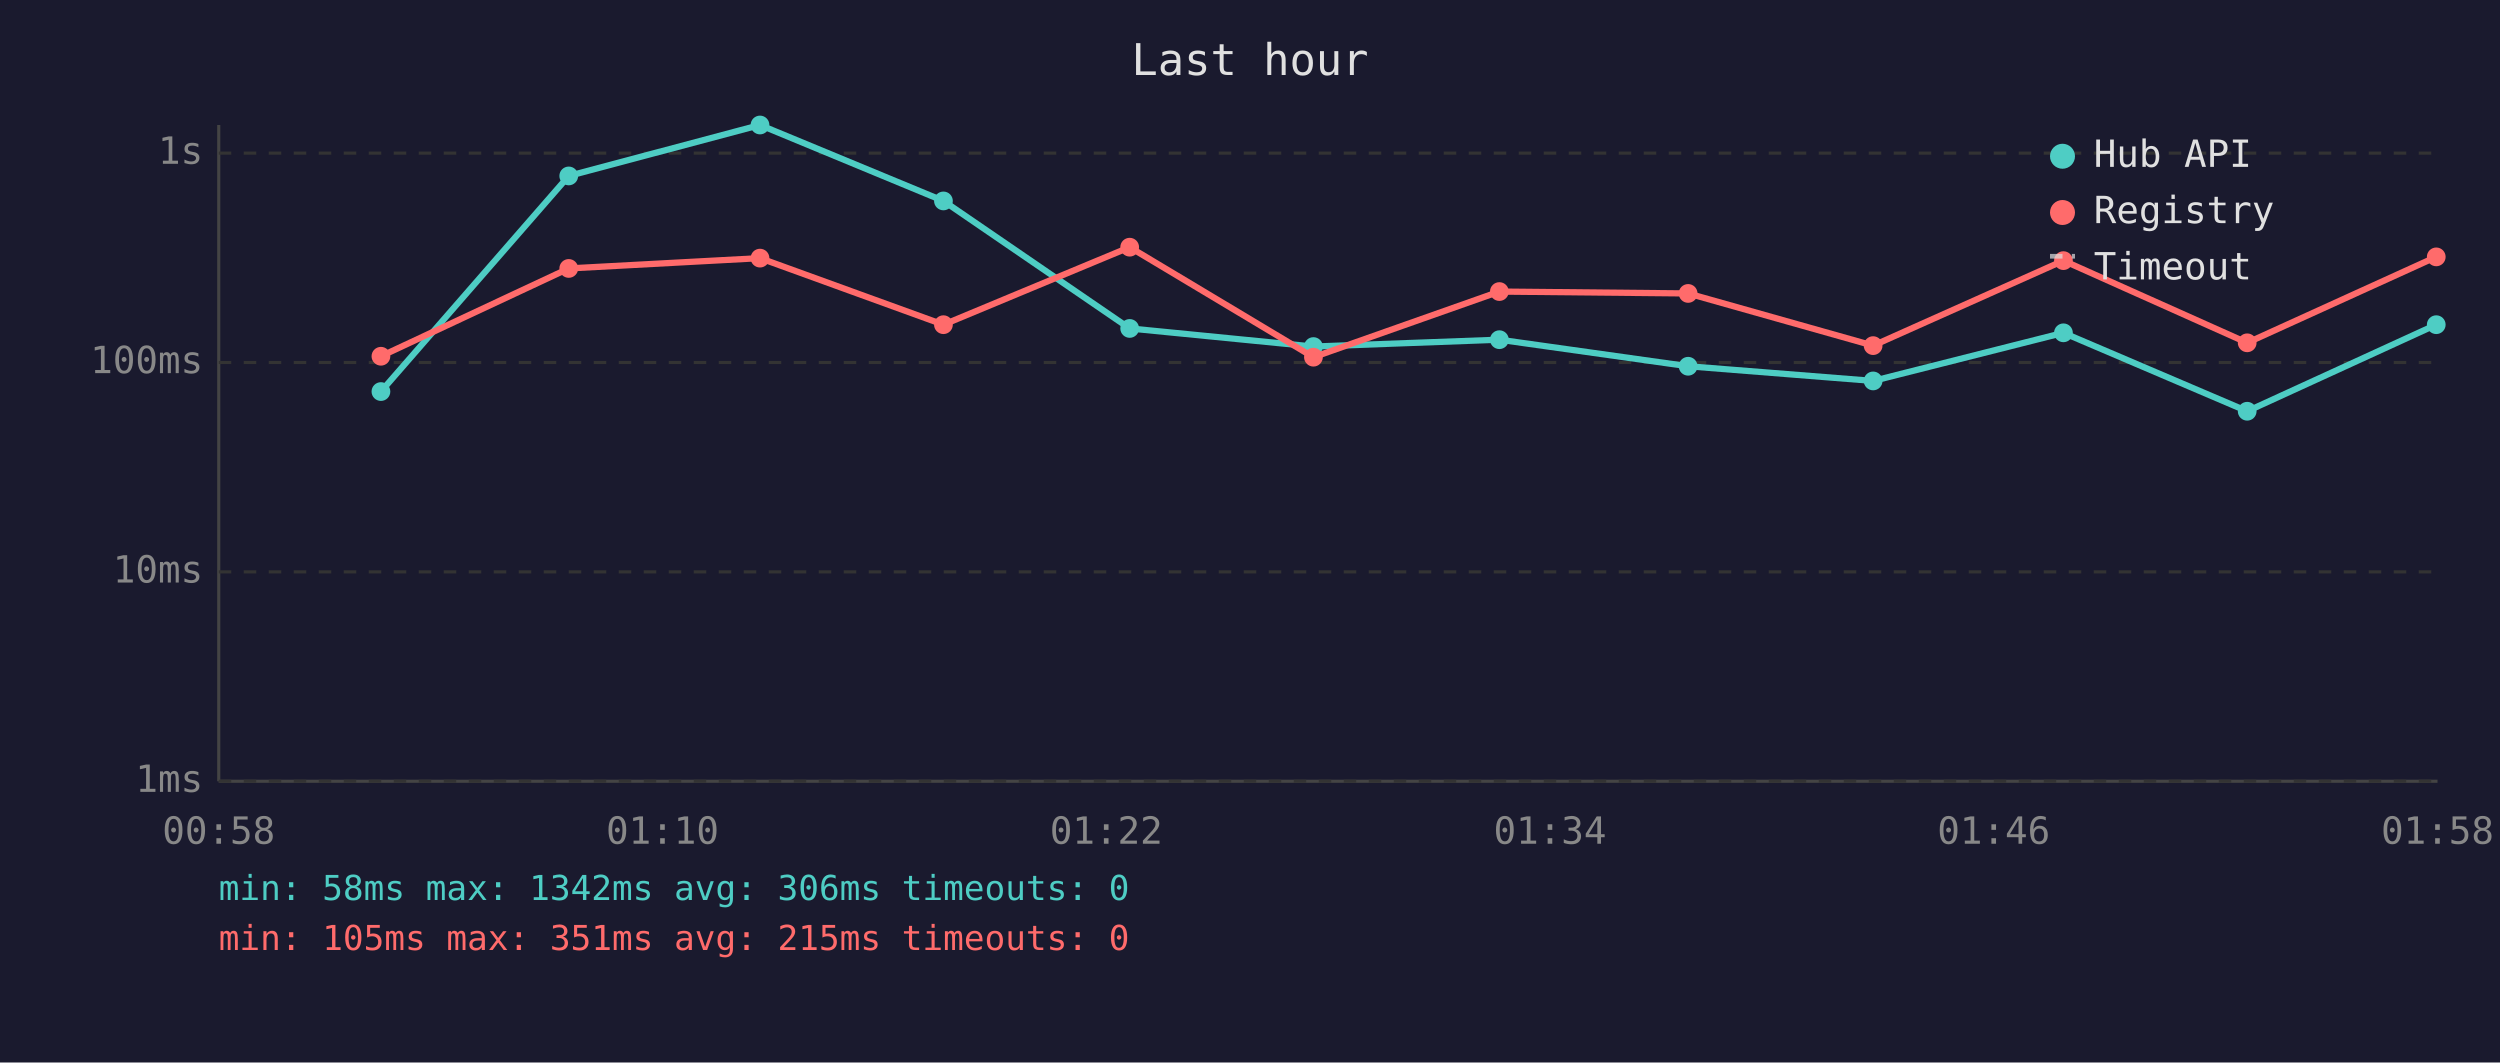
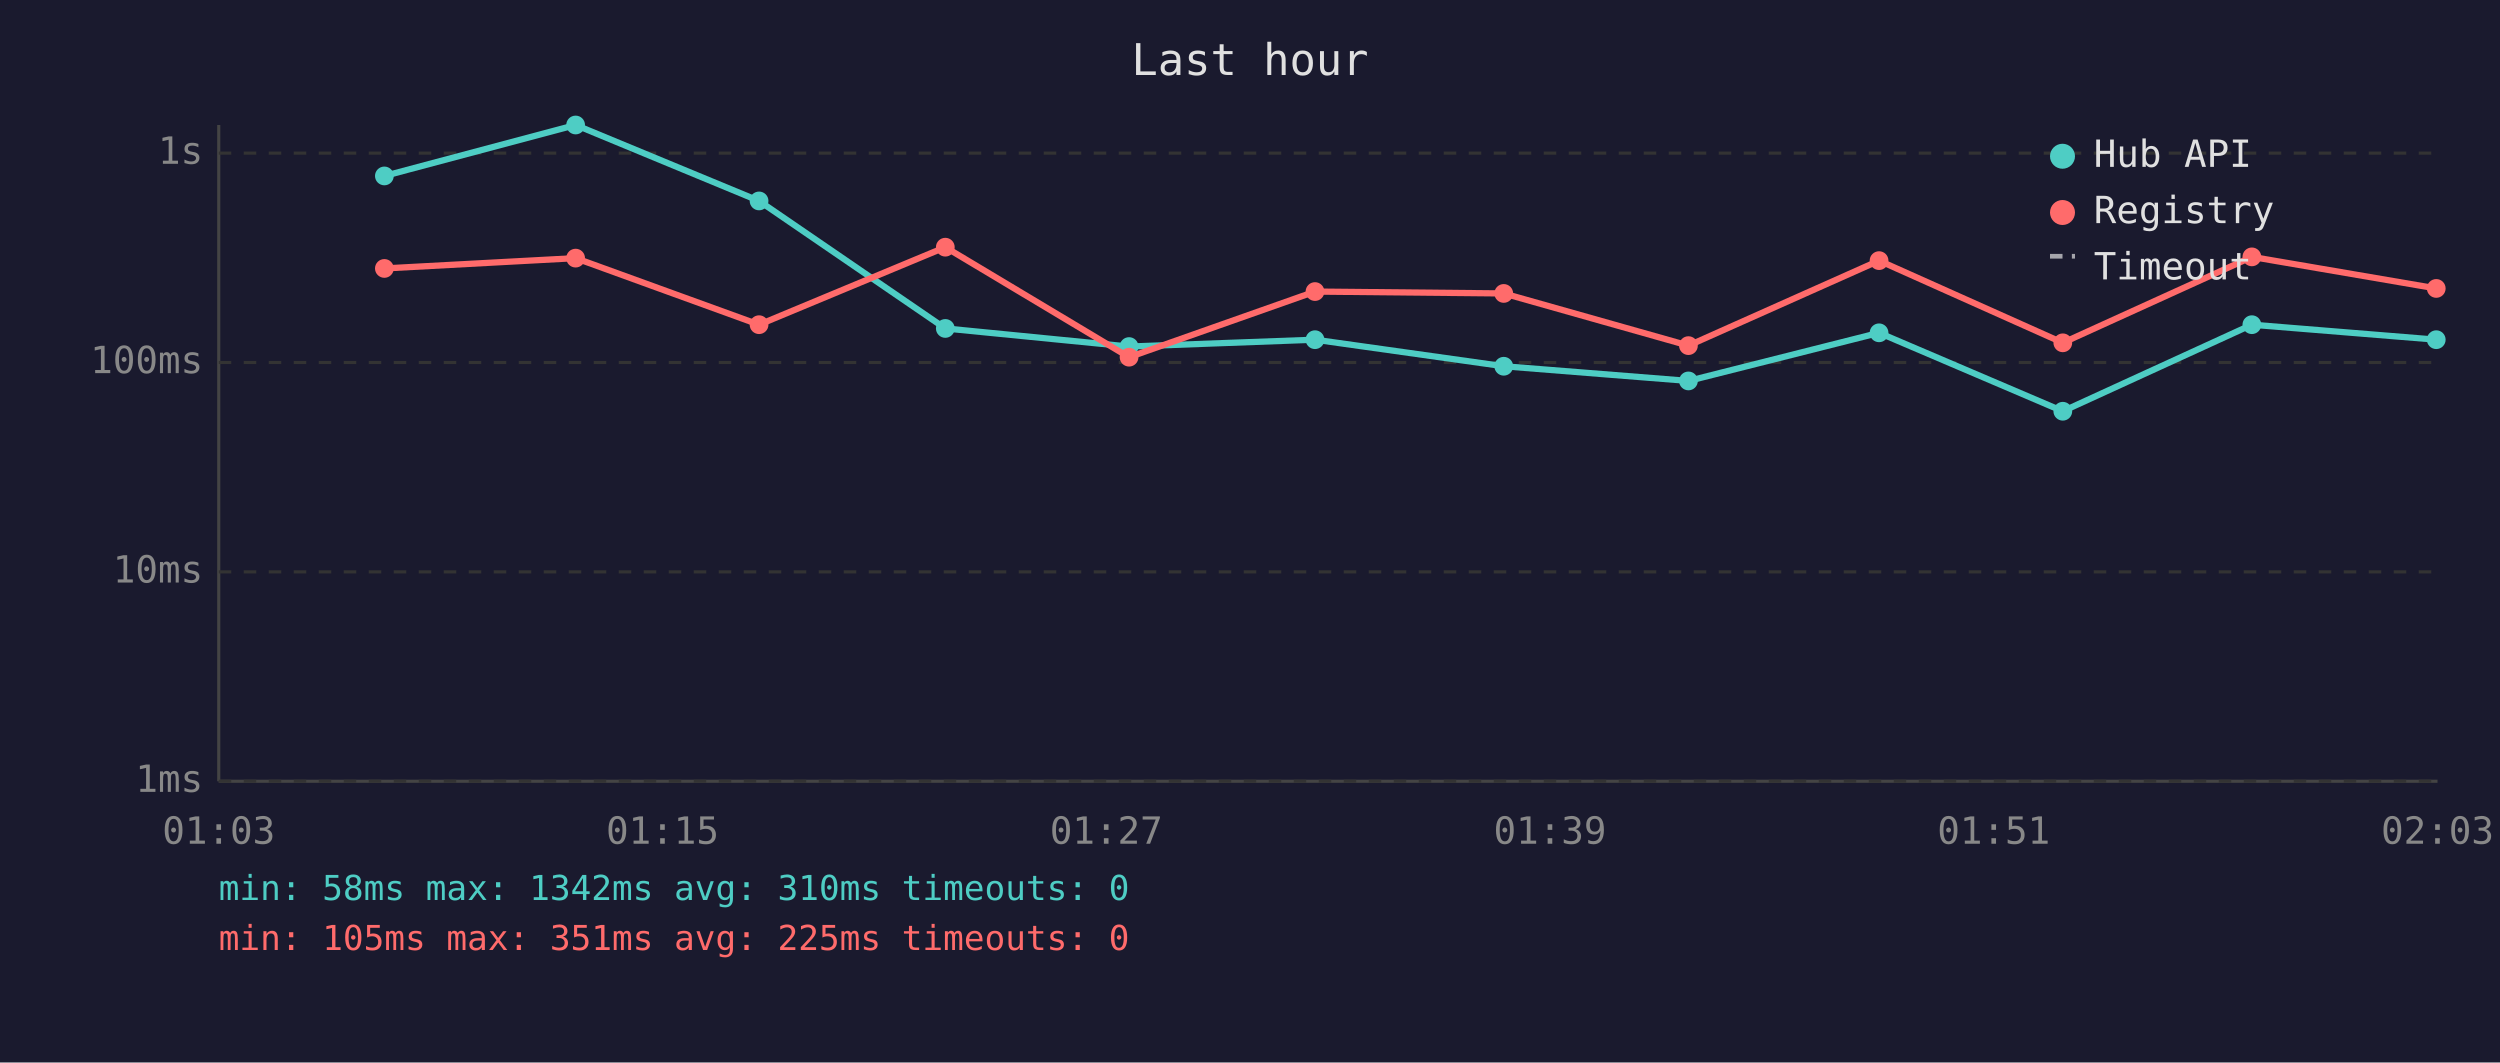
<svg xmlns="http://www.w3.org/2000/svg" viewBox="0 0 800 340" font-family="monospace" font-size="12">
  <rect width="800" height="340" fill="#1a1a2e" />
  <text x="400" y="24" fill="#e0e0e0" font-size="14" text-anchor="middle">Last hour</text>
  <line x1="70" y1="40" x2="70" y2="250" stroke="#444" stroke-width="1" />
  <line x1="70" y1="250" x2="780" y2="250" stroke="#444" stroke-width="1" />
  <line x1="70" y1="250" x2="780" y2="250" stroke="#333" stroke-width="1" stroke-dasharray="4" />
  <text x="65" y="250" fill="#888" text-anchor="end" dominant-baseline="middle">1ms</text>
  <line x1="70" y1="183" x2="780" y2="183" stroke="#333" stroke-width="1" stroke-dasharray="4" />
  <text x="65" y="183" fill="#888" text-anchor="end" dominant-baseline="middle">10ms</text>
  <line x1="70" y1="116" x2="780" y2="116" stroke="#333" stroke-width="1" stroke-dasharray="4" />
  <text x="65" y="116" fill="#888" text-anchor="end" dominant-baseline="middle">100ms</text>
  <line x1="70" y1="49" x2="780" y2="49" stroke="#333" stroke-width="1" stroke-dasharray="4" />
  <text x="65" y="49" fill="#888" text-anchor="end" dominant-baseline="middle">1s</text>
-   <text x="70" y="270" fill="#888" text-anchor="middle">00:58</text>
-   <text x="212" y="270" fill="#888" text-anchor="middle">01:10</text>
-   <text x="354" y="270" fill="#888" text-anchor="middle">01:22</text>
-   <text x="496" y="270" fill="#888" text-anchor="middle">01:34</text>
-   <text x="638" y="270" fill="#888" text-anchor="middle">01:46</text>
-   <text x="780" y="270" fill="#888" text-anchor="middle">01:58</text>
-   <polyline points="121.9,125.3 182.0,56.3 243.2,40.0 301.9,64.3 361.5,105.1 420.3,110.9 479.8,108.7 540.2,117.2 599.4,121.9 660.3,106.5 719.1,131.6 779.6,103.9" fill="none" stroke="#4ecdc4" stroke-width="2" opacity="1" />
-   <circle cx="121.9" cy="125.3" r="3" fill="#4ecdc4" />
-   <circle cx="182.0" cy="56.3" r="3" fill="#4ecdc4" />
-   <circle cx="243.2" cy="40.0" r="3" fill="#4ecdc4" />
-   <circle cx="301.9" cy="64.3" r="3" fill="#4ecdc4" />
-   <circle cx="361.5" cy="105.1" r="3" fill="#4ecdc4" />
-   <circle cx="420.3" cy="110.9" r="3" fill="#4ecdc4" />
-   <circle cx="479.8" cy="108.7" r="3" fill="#4ecdc4" />
-   <circle cx="540.2" cy="117.2" r="3" fill="#4ecdc4" />
-   <circle cx="599.4" cy="121.9" r="3" fill="#4ecdc4" />
-   <circle cx="660.3" cy="106.5" r="3" fill="#4ecdc4" />
-   <circle cx="719.1" cy="131.6" r="3" fill="#4ecdc4" />
-   <circle cx="779.6" cy="103.9" r="3" fill="#4ecdc4" />
-   <polyline points="121.9,114.0 182.0,85.9 243.2,82.6 301.9,103.9 361.5,79.1 420.3,114.3 479.8,93.3 540.2,93.9 599.4,110.6 660.3,83.4 719.1,109.7 779.6,82.2" fill="none" stroke="#ff6b6b" stroke-width="2" opacity="1" />
-   <circle cx="121.9" cy="114.0" r="3" fill="#ff6b6b" />
-   <circle cx="182.0" cy="85.9" r="3" fill="#ff6b6b" />
-   <circle cx="243.2" cy="82.6" r="3" fill="#ff6b6b" />
-   <circle cx="301.9" cy="103.9" r="3" fill="#ff6b6b" />
-   <circle cx="361.5" cy="79.1" r="3" fill="#ff6b6b" />
-   <circle cx="420.3" cy="114.3" r="3" fill="#ff6b6b" />
-   <circle cx="479.8" cy="93.3" r="3" fill="#ff6b6b" />
-   <circle cx="540.2" cy="93.9" r="3" fill="#ff6b6b" />
-   <circle cx="599.4" cy="110.6" r="3" fill="#ff6b6b" />
-   <circle cx="660.3" cy="83.4" r="3" fill="#ff6b6b" />
-   <circle cx="719.1" cy="109.7" r="3" fill="#ff6b6b" />
-   <circle cx="779.6" cy="82.2" r="3" fill="#ff6b6b" />
+   <text x="70" y="270" fill="#888" text-anchor="middle">01:03</text>
+   <text x="212" y="270" fill="#888" text-anchor="middle">01:15</text>
+   <text x="354" y="270" fill="#888" text-anchor="middle">01:27</text>
+   <text x="496" y="270" fill="#888" text-anchor="middle">01:39</text>
+   <text x="638" y="270" fill="#888" text-anchor="middle">01:51</text>
+   <text x="780" y="270" fill="#888" text-anchor="middle">02:03</text>
+   <polyline points="123.0,56.3 184.2,40.0 242.9,64.3 302.5,105.1 361.3,110.9 420.8,108.7 481.2,117.2 540.3,121.9 601.3,106.5 660.1,131.6 720.6,103.9 779.6,108.7" fill="none" stroke="#4ecdc4" stroke-width="2" opacity="1" />
+   <circle cx="123.0" cy="56.3" r="3" fill="#4ecdc4" />
+   <circle cx="184.2" cy="40.0" r="3" fill="#4ecdc4" />
+   <circle cx="242.9" cy="64.3" r="3" fill="#4ecdc4" />
+   <circle cx="302.5" cy="105.1" r="3" fill="#4ecdc4" />
+   <circle cx="361.3" cy="110.9" r="3" fill="#4ecdc4" />
+   <circle cx="420.8" cy="108.7" r="3" fill="#4ecdc4" />
+   <circle cx="481.2" cy="117.2" r="3" fill="#4ecdc4" />
+   <circle cx="540.3" cy="121.9" r="3" fill="#4ecdc4" />
+   <circle cx="601.3" cy="106.5" r="3" fill="#4ecdc4" />
+   <circle cx="660.1" cy="131.6" r="3" fill="#4ecdc4" />
+   <circle cx="720.6" cy="103.9" r="3" fill="#4ecdc4" />
+   <circle cx="779.6" cy="108.7" r="3" fill="#4ecdc4" />
+   <polyline points="123.0,85.9 184.2,82.6 242.9,103.9 302.5,79.1 361.3,114.3 420.8,93.3 481.2,93.9 540.3,110.6 601.3,83.4 660.1,109.7 720.6,82.2 779.6,92.3" fill="none" stroke="#ff6b6b" stroke-width="2" opacity="1" />
+   <circle cx="123.0" cy="85.9" r="3" fill="#ff6b6b" />
+   <circle cx="184.2" cy="82.6" r="3" fill="#ff6b6b" />
+   <circle cx="242.9" cy="103.9" r="3" fill="#ff6b6b" />
+   <circle cx="302.5" cy="79.1" r="3" fill="#ff6b6b" />
+   <circle cx="361.3" cy="114.3" r="3" fill="#ff6b6b" />
+   <circle cx="420.8" cy="93.3" r="3" fill="#ff6b6b" />
+   <circle cx="481.2" cy="93.9" r="3" fill="#ff6b6b" />
+   <circle cx="540.3" cy="110.6" r="3" fill="#ff6b6b" />
+   <circle cx="601.3" cy="83.4" r="3" fill="#ff6b6b" />
+   <circle cx="660.1" cy="109.7" r="3" fill="#ff6b6b" />
+   <circle cx="720.6" cy="82.2" r="3" fill="#ff6b6b" />
+   <circle cx="779.6" cy="92.3" r="3" fill="#ff6b6b" />
  <circle cx="660" cy="50" r="4" fill="#4ecdc4" />
  <text x="670" y="50" fill="#e0e0e0" dominant-baseline="middle">Hub API</text>
  <circle cx="660" cy="68" r="4" fill="#ff6b6b" />
  <text x="670" y="68" fill="#e0e0e0" dominant-baseline="middle">Registry</text>
  <line x1="656" y1="82" x2="664" y2="82" stroke="#e0e0e0" stroke-width="1.5" stroke-dasharray="4,3" opacity="0.7" />
  <text x="670" y="86" fill="#e0e0e0" dominant-baseline="middle">Timeout</text>
-   <text x="70" y="288" fill="#4ecdc4" font-size="11">min: 58ms  max: 1342ms  avg: 306ms  timeouts: 0</text>
-   <text x="70" y="304" fill="#ff6b6b" font-size="11">min: 105ms  max: 351ms  avg: 215ms  timeouts: 0</text>
+   <text x="70" y="288" fill="#4ecdc4" font-size="11">min: 58ms  max: 1342ms  avg: 310ms  timeouts: 0</text>
+   <text x="70" y="304" fill="#ff6b6b" font-size="11">min: 105ms  max: 351ms  avg: 225ms  timeouts: 0</text>
</svg>
